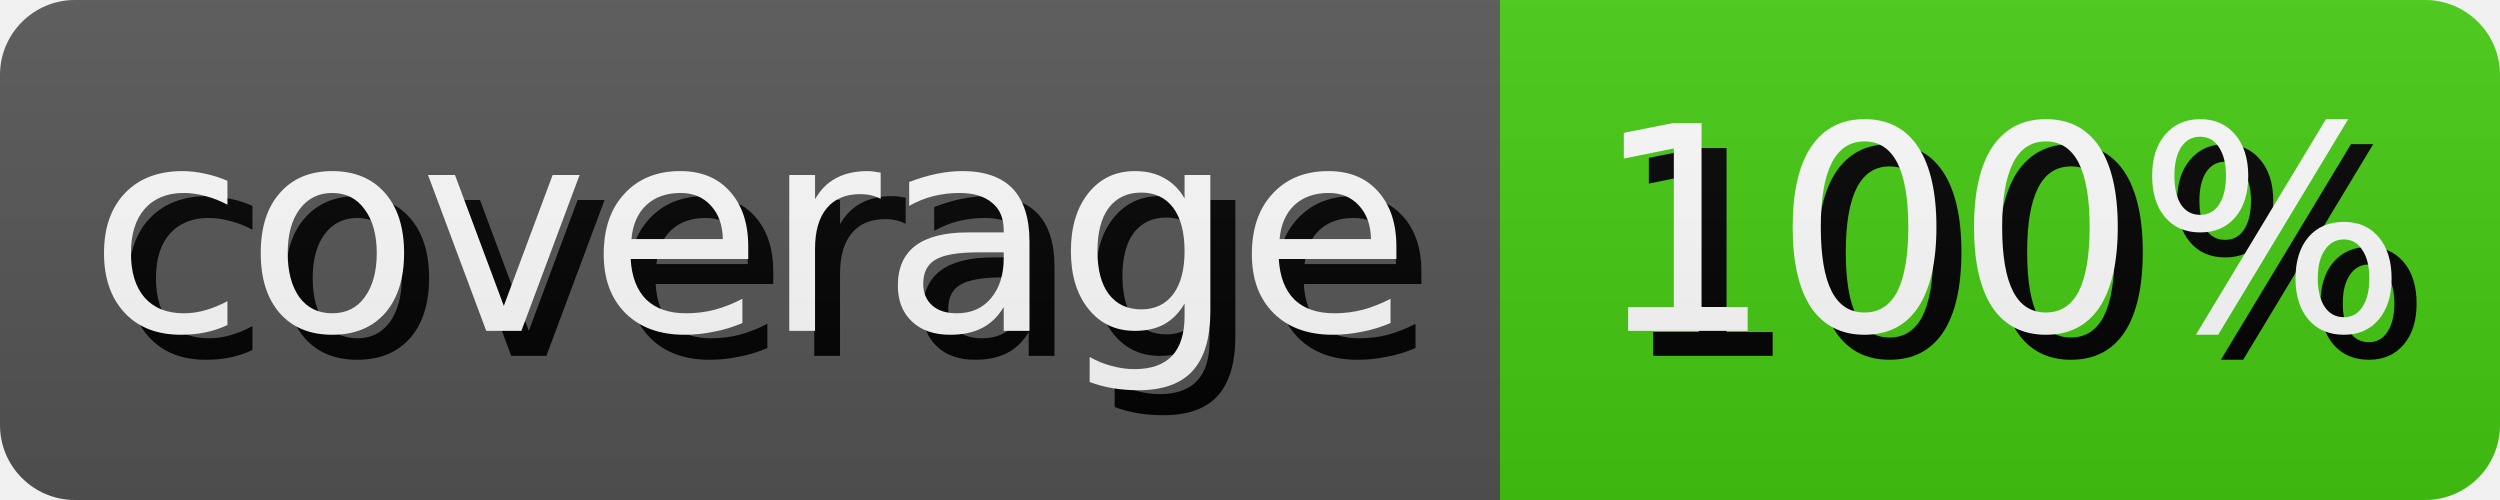
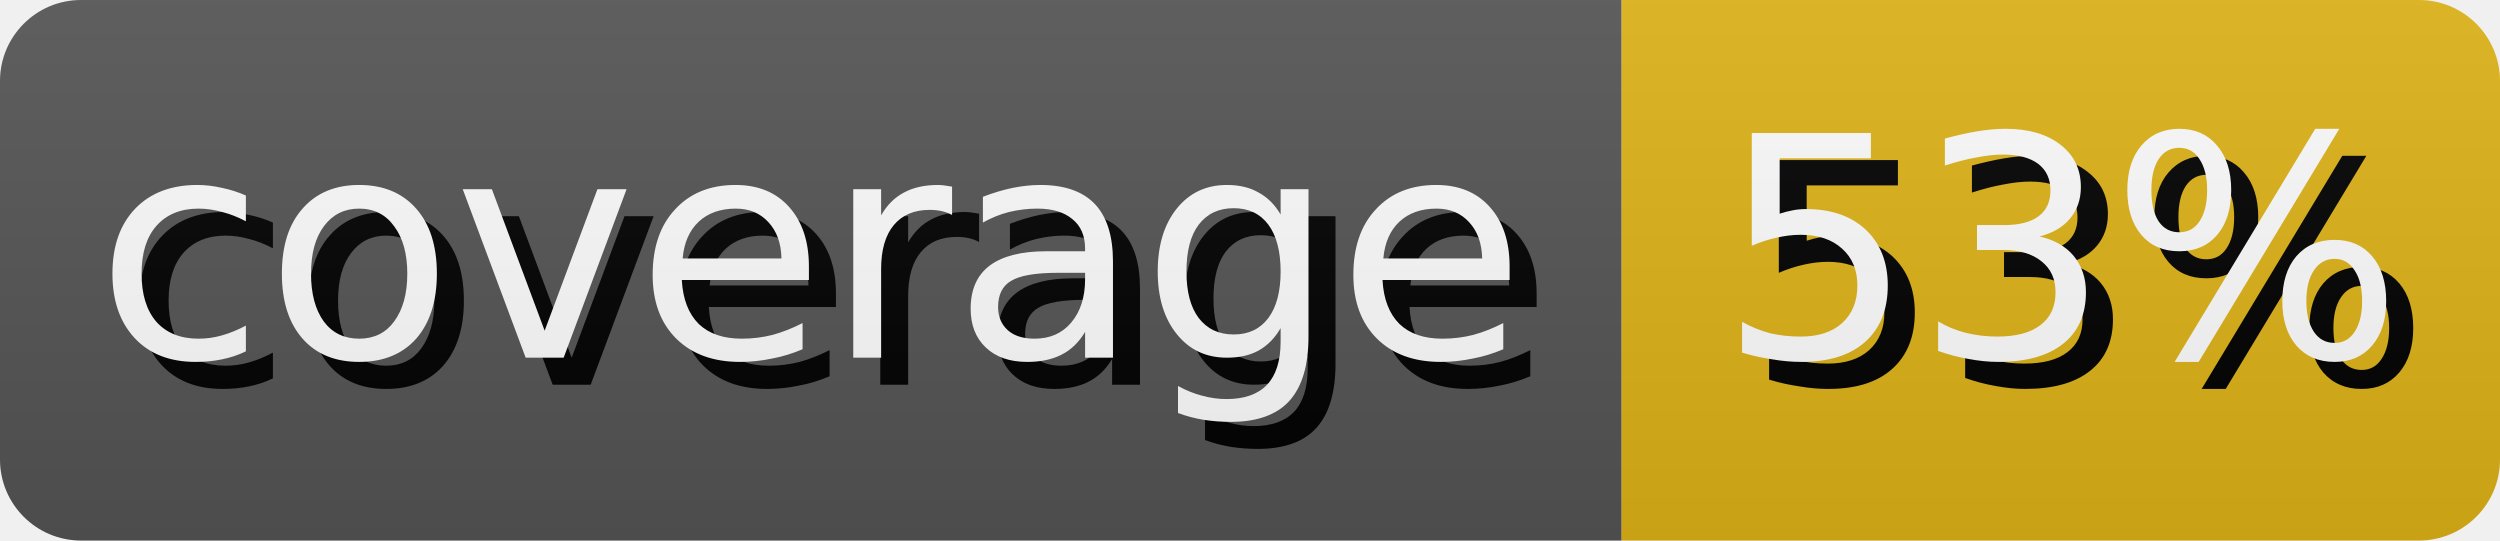
- <svg xmlns="http://www.w3.org/2000/svg" width="100.0" height="20" role="img" aria-label="coverage: 100%">
+ <svg xmlns="http://www.w3.org/2000/svg" width="92.5" height="20" role="img" aria-label="coverage: 53%">
  <style>
        rect {
            height: 20px;
        }

        text {
            text-rendering: geometricPrecision;
            dominant-baseline: middle;
            text-anchor: middle;
            font-family: Verdana,Geneva,DejaVu Sans,sans-serif;
            font-size: 11.4px;
            fill: #fff;
        }

        .shadow {
            transform: translate(1px, 1px);
            fill: #010101;
        }
    </style>
  <linearGradient id="s" x2="0" y2="100%">
    <stop offset="0" stop-color="#bbb" stop-opacity=".1" />
    <stop offset="1" stop-opacity=".1" />
  </linearGradient>
  <clipPath id="r">
    <rect width="100%" rx="3" fill="#fff" />
  </clipPath>
  <g clip-path="url(#r)">
    <g>
      <rect width="60.0" fill="#555" />
      <text x="30.0" y="10.0" class="shadow">coverage</text>
      <text x="30.0" y="10.0">coverage</text>
    </g>
    <g transform="translate(60.0 0)">
-       <rect width="40.0" fill="#4c1" />
-       <text x="20.0" y="10.0" class="shadow">100%</text>
-       <text x="20.0" y="10.0">100%</text>
+       <rect width="32.5" fill="#dfb317" />
+       <text x="16.25" y="10.0" class="shadow">53%</text>
+       <text x="16.25" y="10.0">53%</text>
    </g>
    <rect width="100%" height="100%" fill="url(#s)" />
  </g>
</svg>
